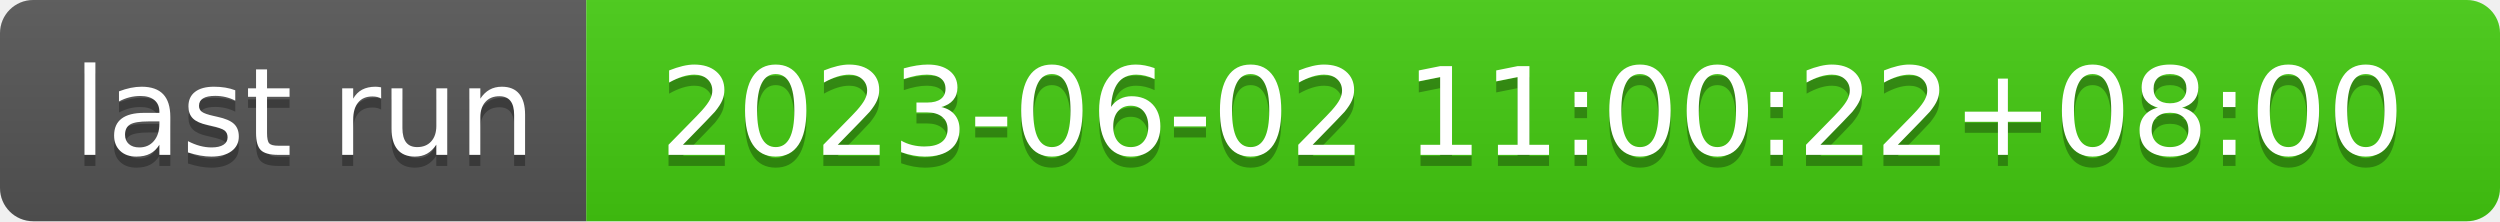
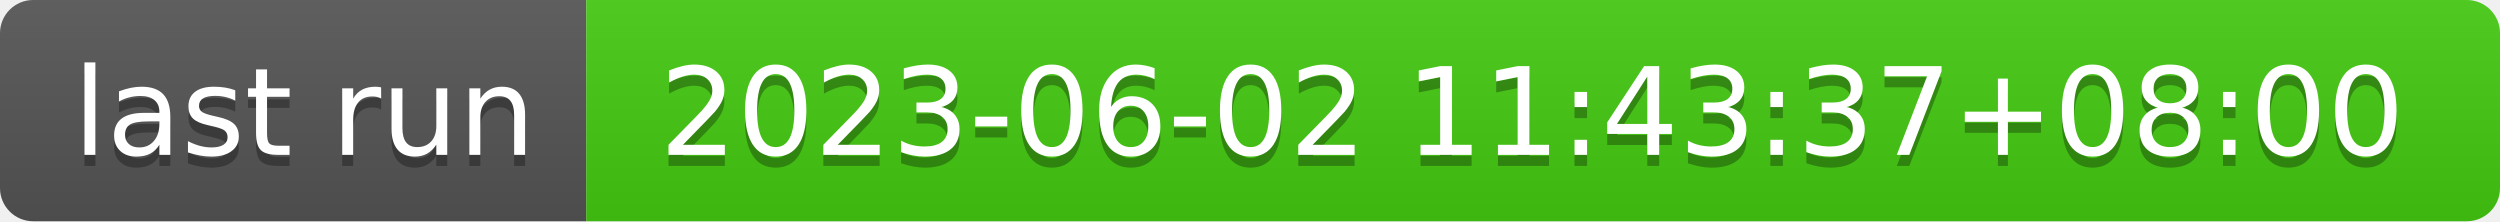
- <svg xmlns="http://www.w3.org/2000/svg" width="226" height="20" role="img" aria-label="last run: 2023-06-02 11:00:22+08:00">
+ <svg xmlns="http://www.w3.org/2000/svg" width="226" height="20" role="img" aria-label="last run: 2023-06-02 11:43:37+08:00">
  <linearGradient id="s" x2="0" y2="100%">
    <stop offset="0" stop-color="#bbb" stop-opacity=".1" />
    <stop offset="1" stop-opacity=".1" />
  </linearGradient>
  <clipPath id="r">
    <rect width="226" height="20" rx="3" fill="#fff" />
  </clipPath>
  <g clip-path="url(#r)">
    <rect width="53" height="20" fill="#555" />
    <rect x="53" width="173" height="20" fill="#4c1" />
    <rect width="226" height="20" fill="url(#s)" />
  </g>
  <g fill="#fff" text-anchor="middle" font-family="Verdana,Geneva,DejaVu Sans,sans-serif" text-rendering="geometricPrecision" font-size="110">
    <text aria-hidden="true" x="275" y="150" fill="#010101" fill-opacity=".3" transform="scale(.1)" textLength="430">last run</text>
    <text x="275" y="140" transform="scale(.1)" fill="#fff" textLength="430">last run</text>
-     <text aria-hidden="true" x="1385" y="150" fill="#010101" fill-opacity=".3" transform="scale(.1)" textLength="1630">2023-06-02 11:00:22+08:00</text>
-     <text x="1385" y="140" transform="scale(.1)" fill="#fff" textLength="1630">2023-06-02 11:00:22+08:00</text>
+     <text aria-hidden="true" x="1385" y="150" fill="#010101" fill-opacity=".3" transform="scale(.1)" textLength="1630">2023-06-02 11:43:37+08:00</text>
+     <text x="1385" y="140" transform="scale(.1)" fill="#fff" textLength="1630">2023-06-02 11:43:37+08:00</text>
  </g>
</svg>
